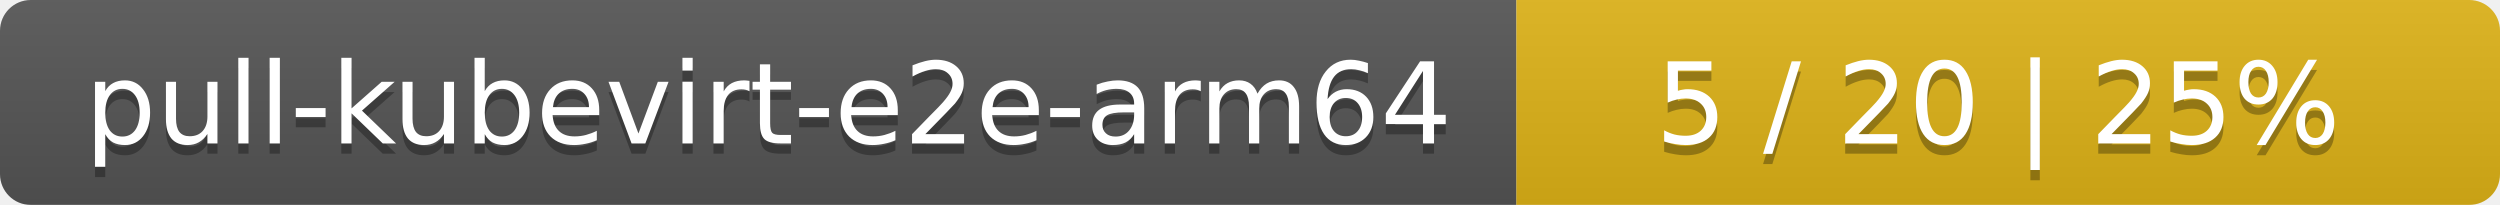
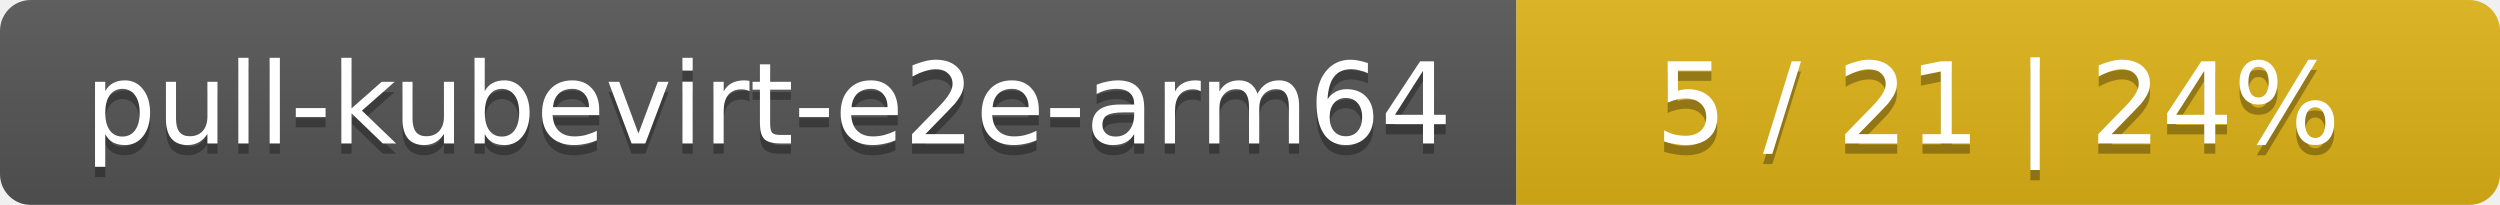
<svg xmlns="http://www.w3.org/2000/svg" width="244" height="20">
  <linearGradient id="smooth" x2="0" y2="100%">
    <stop offset="0" stop-color="#bbb" stop-opacity=".1" />
    <stop offset="1" stop-opacity=".1" />
  </linearGradient>
  <mask id="round">
    <rect width="244" height="20" rx="3" fill="#fff" />
  </mask>
  <g mask="url(#round)">
    <rect width="148" height="20" fill="#555" />
    <rect x="148" width="96" height="20" fill="#dfb317" />
    <rect width="244" height="20" fill="url(#smooth)" />
  </g>
  <g fill="#fff" text-anchor="middle" font-family="DejaVu Sans,Verdana,Geneva,sans-serif" font-size="11">
    <text x="75" y="15" fill="#010101" fill-opacity=".3">pull-kubevirt-e2e-arm64</text>
    <text x="75" y="14">pull-kubevirt-e2e-arm64</text>
-     <text x="195" y="15" fill="#010101" fill-opacity=".3">5 / 20    |    25%</text>
-     <text x="195" y="14">5 / 20    |    25%</text>
+     <text x="195" y="15" fill="#010101" fill-opacity=".3">5 / 21    |    24%</text>
+     <text x="195" y="14">5 / 21    |    24%</text>
  </g>
</svg>
